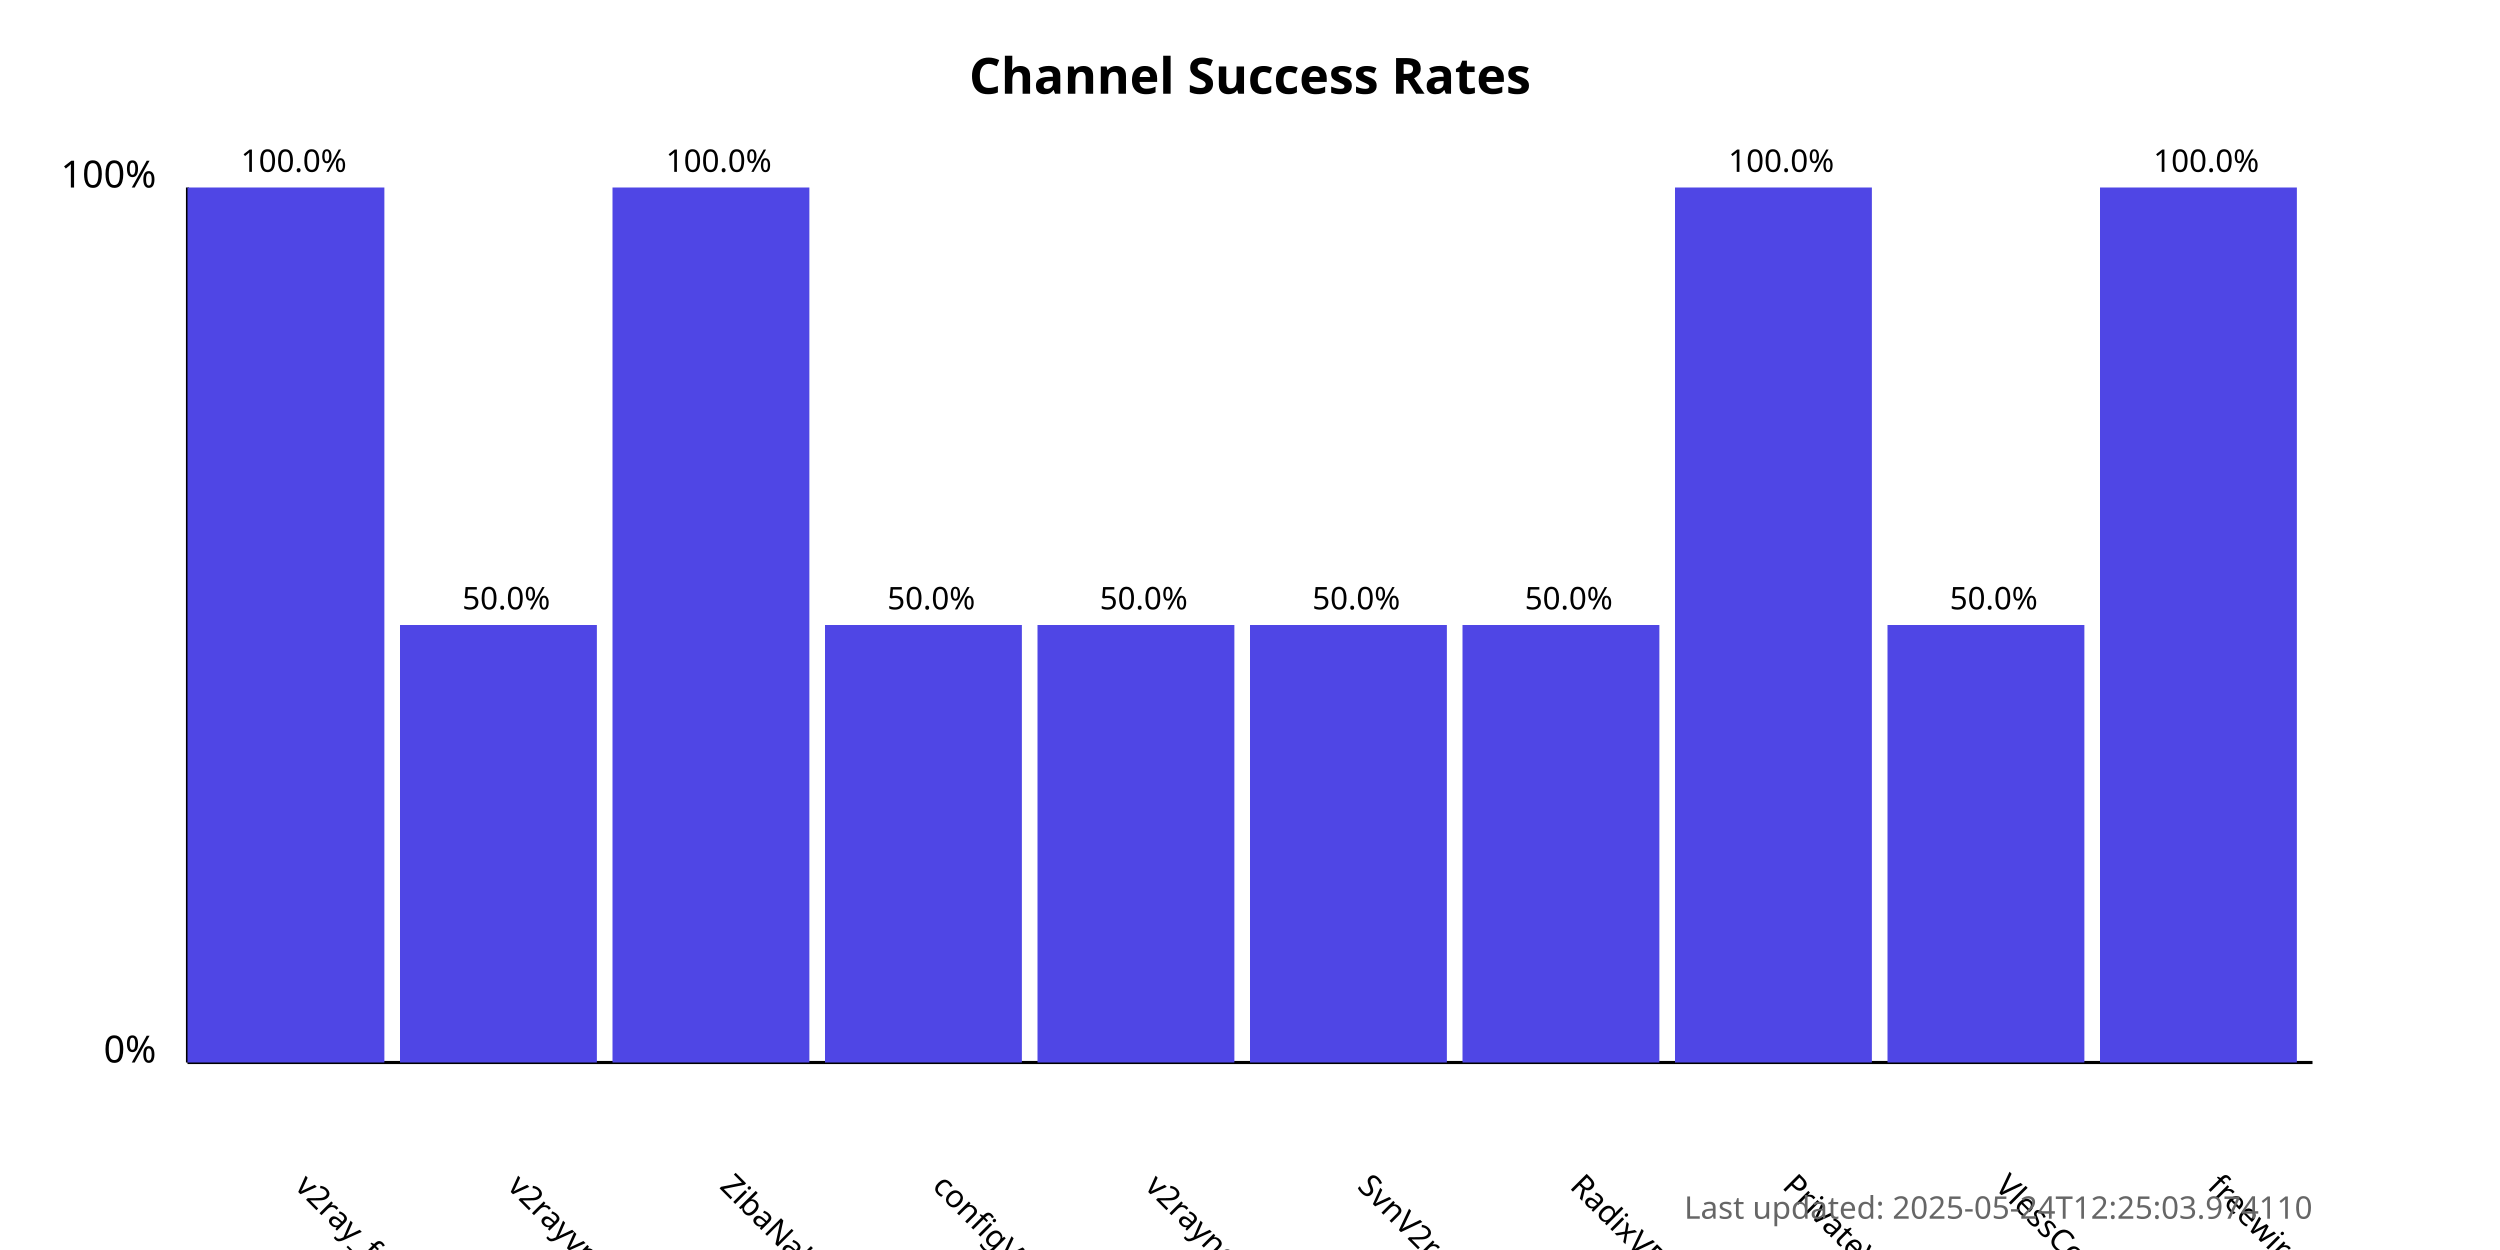
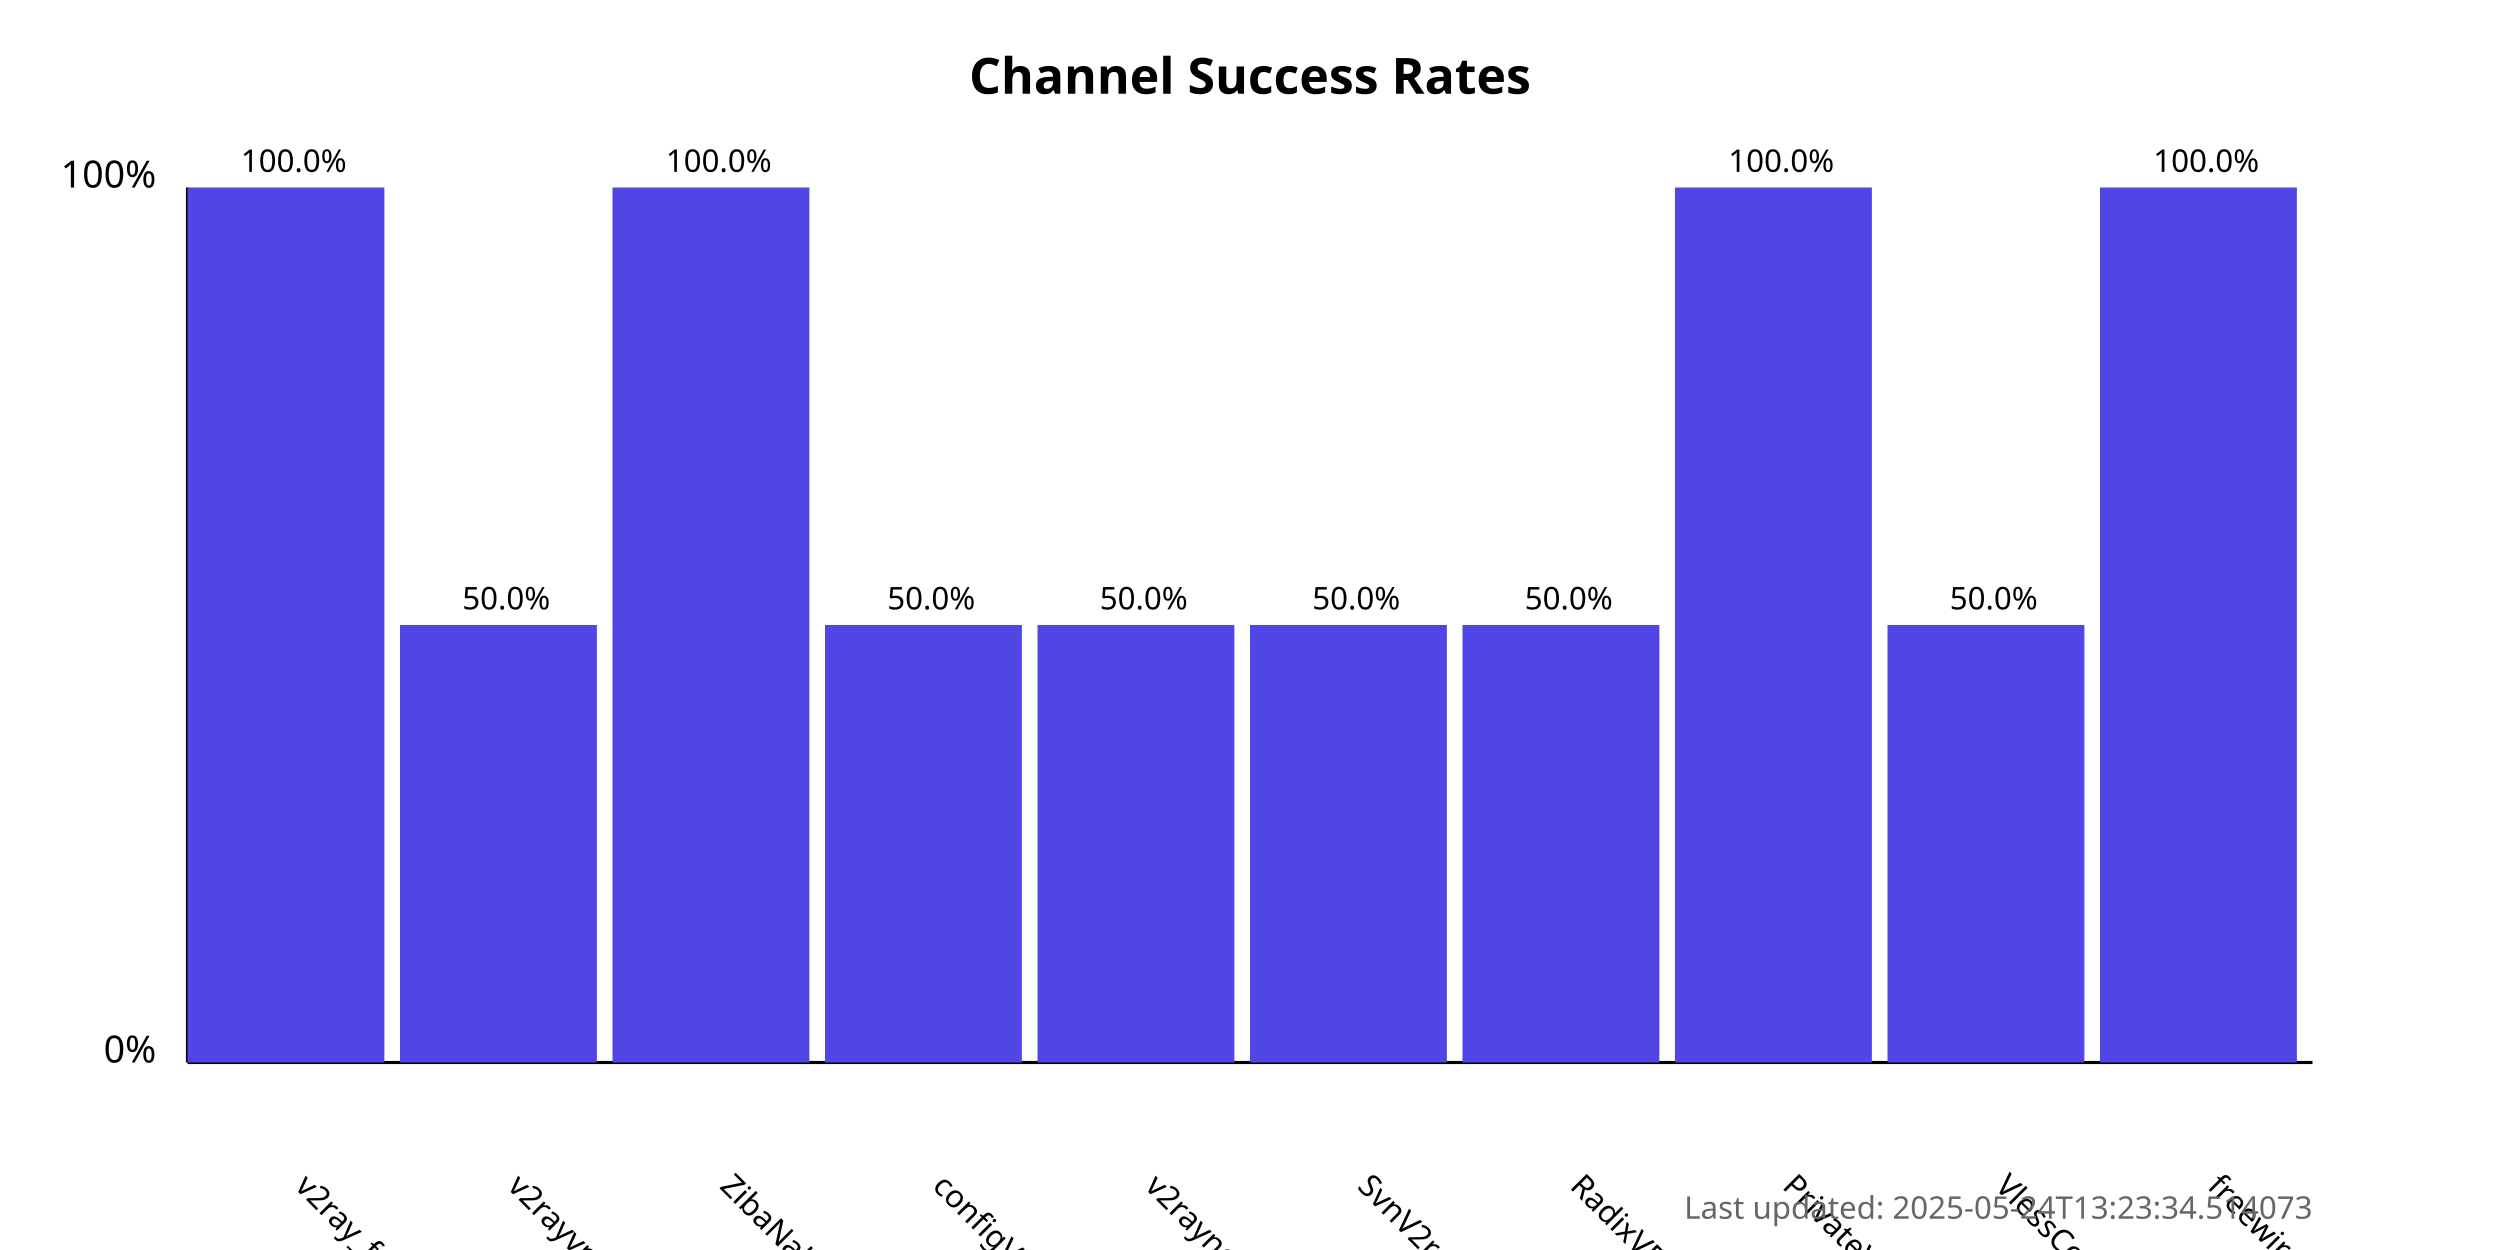
<svg xmlns="http://www.w3.org/2000/svg" width="800" height="400">
  <style>
            .chart-title { font: bold 16px sans-serif; }
            .axis-label { font: 12px sans-serif; }
            .tick-label { font: 10px sans-serif; }
            .bar { fill: #4f46e5; }
            .bar:hover { fill: #6366f1; }
            .timestamp { font: 10px sans-serif; fill: #666; }
        </style>
  <text x="400.0" y="30" text-anchor="middle" class="chart-title">
            Channel Success Rates
        </text>
  <line x1="60" y1="340" x2="60" y2="60" stroke="black" stroke-width="1" />
  <line x1="60" y1="340" x2="740" y2="340" stroke="black" stroke-width="1" />
  <text x="50" y="340" text-anchor="end" class="axis-label">0%</text>
  <text x="50" y="60" text-anchor="end" class="axis-label">100%</text>
  <g>
    <rect x="60" y="60.0" width="63.0" height="280.0" class="bar" />
    <text x="94.0" y="380" transform="rotate(45, 94.0, 380)" text-anchor="start" class="tick-label">
                v2ray_free_conf
            </text>
    <text x="94.0" y="55.0" text-anchor="middle" class="tick-label">
                100.0%
            </text>
  </g>
  <g>
    <rect x="128.0" y="200.0" width="63.0" height="140.0" class="bar" />
    <text x="162.0" y="380" transform="rotate(45, 162.0, 380)" text-anchor="start" class="tick-label">
                v2rayvpno
            </text>
    <text x="162.0" y="195.0" text-anchor="middle" class="tick-label">
                50.0%
            </text>
  </g>
  <g>
    <rect x="196.0" y="60.0" width="63.0" height="280.0" class="bar" />
    <text x="230.0" y="380" transform="rotate(45, 230.0, 380)" text-anchor="start" class="tick-label">
                ZibaNabz
            </text>
    <text x="230.0" y="55.0" text-anchor="middle" class="tick-label">
                100.0%
            </text>
  </g>
  <g>
    <rect x="264.0" y="200.0" width="63.0" height="140.0" class="bar" />
    <text x="298.0" y="380" transform="rotate(45, 298.0, 380)" text-anchor="start" class="tick-label">
                configV2rayForFree
            </text>
    <text x="298.0" y="195.0" text-anchor="middle" class="tick-label">
                50.0%
            </text>
  </g>
  <g>
    <rect x="332.0" y="200.0" width="63.0" height="140.0" class="bar" />
    <text x="366.0" y="380" transform="rotate(45, 366.0, 380)" text-anchor="start" class="tick-label">
                v2rayngvpn
            </text>
    <text x="366.0" y="195.0" text-anchor="middle" class="tick-label">
                50.0%
            </text>
  </g>
  <g>
    <rect x="400.0" y="200.0" width="63.0" height="140.0" class="bar" />
    <text x="434.0" y="380" transform="rotate(45, 434.0, 380)" text-anchor="start" class="tick-label">
                SvnV2ray
            </text>
    <text x="434.0" y="195.0" text-anchor="middle" class="tick-label">
                50.0%
            </text>
  </g>
  <g>
    <rect x="468.0" y="200.0" width="63.0" height="140.0" class="bar" />
    <text x="502.0" y="380" transform="rotate(45, 502.0, 380)" text-anchor="start" class="tick-label">
                RadixVPN
            </text>
    <text x="502.0" y="195.0" text-anchor="middle" class="tick-label">
                50.0%
            </text>
  </g>
  <g>
    <rect x="536.0" y="60.0" width="63.0" height="280.0" class="bar" />
    <text x="570.0" y="380" transform="rotate(45, 570.0, 380)" text-anchor="start" class="tick-label">
                PrivateVPNs
            </text>
    <text x="570.0" y="55.0" text-anchor="middle" class="tick-label">
                100.0%
            </text>
  </g>
  <g>
    <rect x="604.0" y="200.0" width="63.0" height="140.0" class="bar" />
    <text x="638.0" y="380" transform="rotate(45, 638.0, 380)" text-anchor="start" class="tick-label">
                VlessConfig
            </text>
    <text x="638.0" y="195.0" text-anchor="middle" class="tick-label">
                50.0%
            </text>
  </g>
  <g>
    <rect x="672.0" y="60.0" width="63.0" height="280.0" class="bar" />
    <text x="706.0" y="380" transform="rotate(45, 706.0, 380)" text-anchor="start" class="tick-label">
                freewireguard
            </text>
    <text x="706.0" y="55.0" text-anchor="middle" class="tick-label">
                100.0%
            </text>
  </g>
  <text x="740" y="390" text-anchor="end" class="timestamp">
-             Last updated: 2025-05-24T12:25:03.974110
+             Last updated: 2025-05-24T13:23:34.514073
        </text>
</svg>
